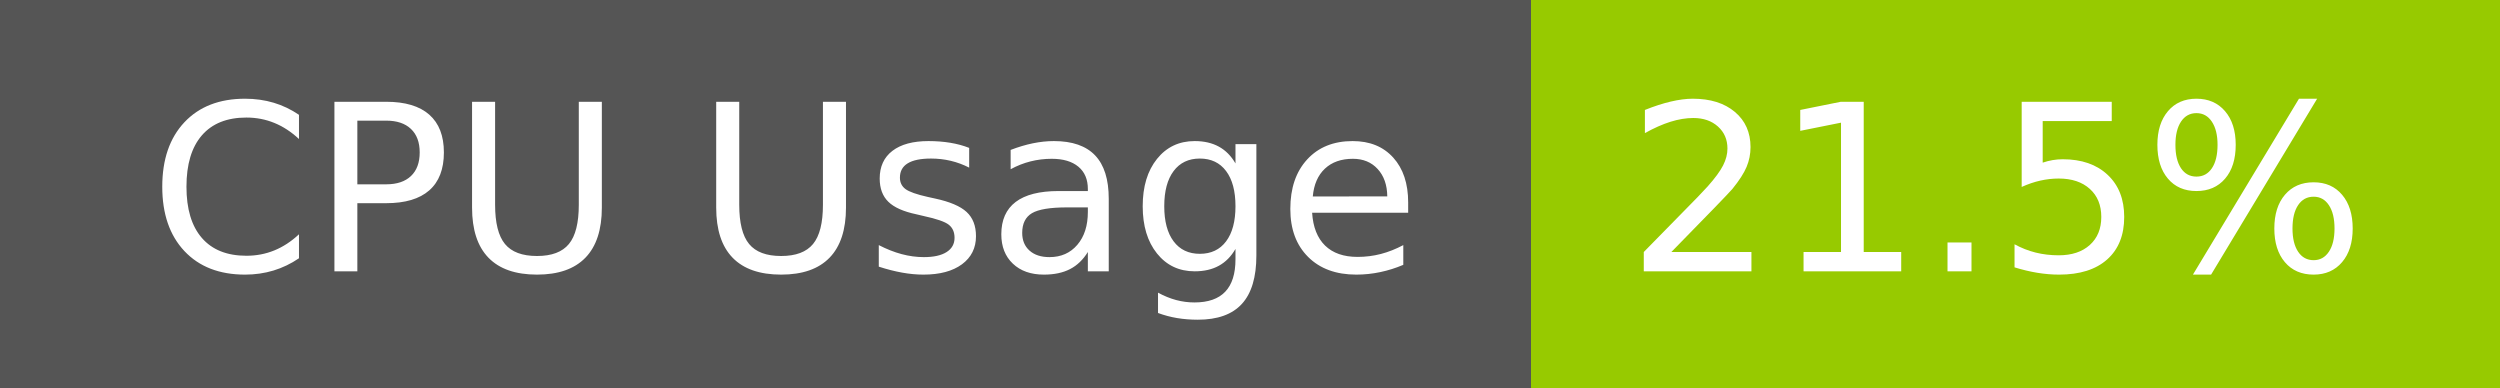
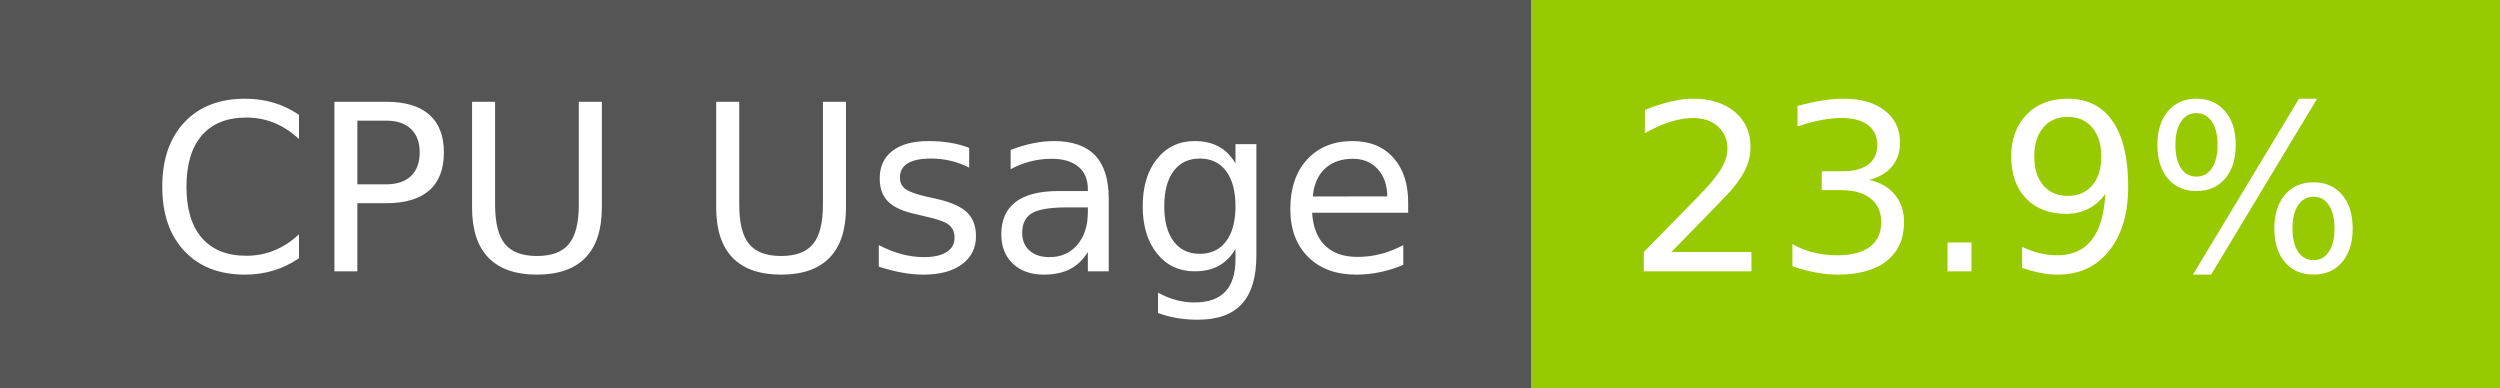
- <svg xmlns="http://www.w3.org/2000/svg" width="129" height="20" role="img" aria-label="CPU Usage: 21.5%">
+ <svg xmlns="http://www.w3.org/2000/svg" width="129" height="20" role="img" aria-label="CPU Usage: 23.9%">
  <g shape-rendering="crispEdges">
    <rect width="79" height="20" fill="#555" />
    <rect x="79" width="50" height="20" fill="#97ca00" />
  </g>
  <g fill="#fff" text-anchor="middle" font-family="Verdana,Geneva,DejaVu Sans,sans-serif" text-rendering="geometricPrecision" font-size="120">
    <text x="405" y="140" transform="scale(.1)" fill="#fff" textLength="665">CPU Usage</text>
-     <text x="1030" y="140" transform="scale(.1)" fill="#fff" textLength="390">21.5%</text>
+     <text x="1030" y="140" transform="scale(.1)" fill="#fff" textLength="390">23.9%</text>
  </g>
</svg>
